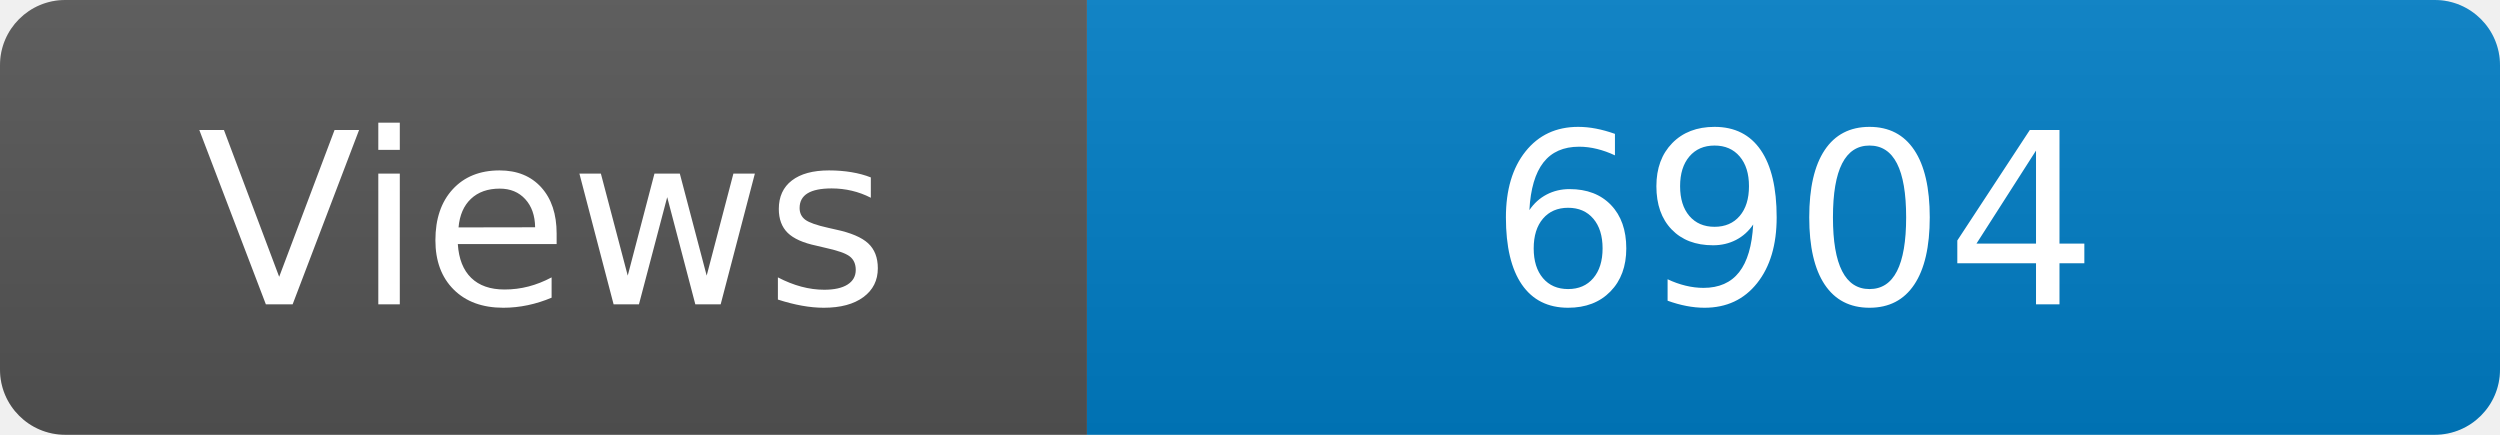
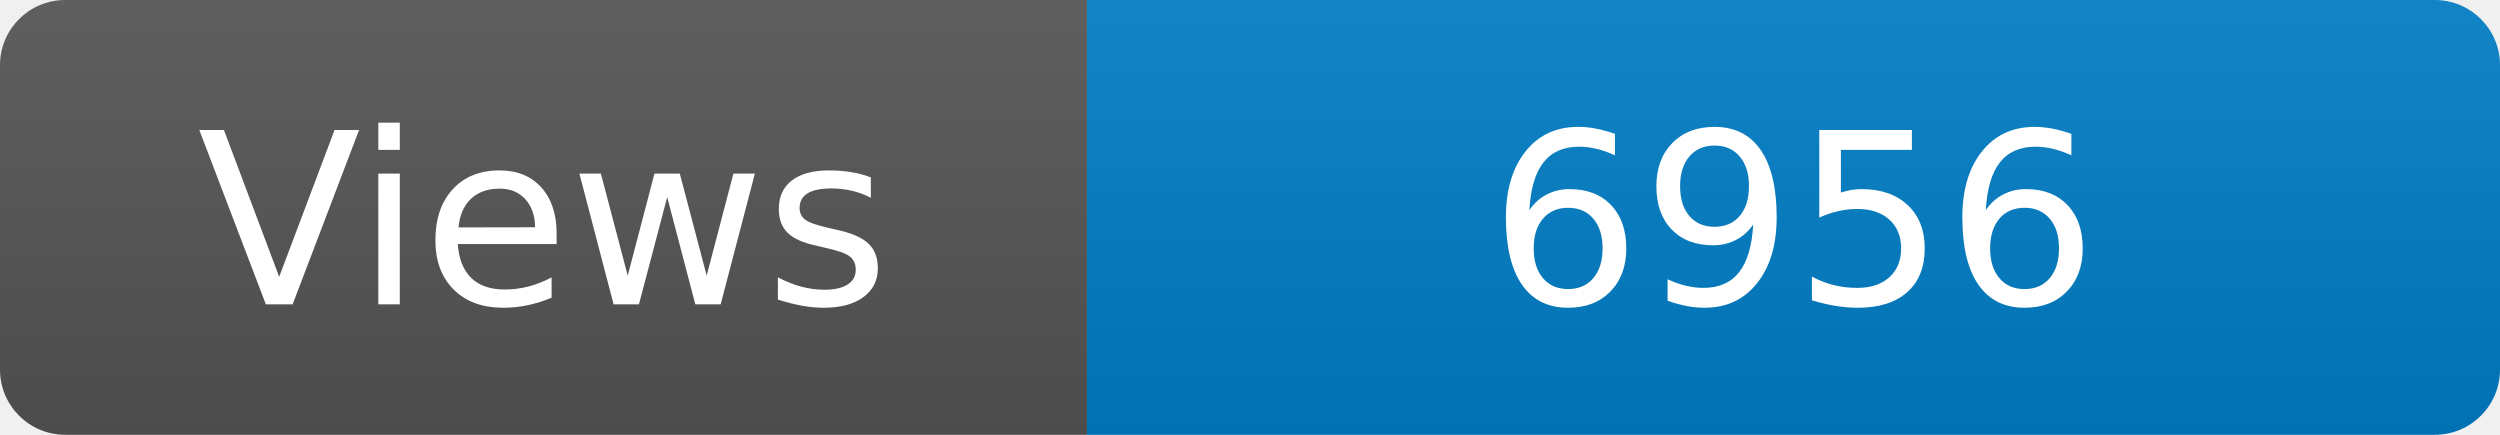
<svg xmlns="http://www.w3.org/2000/svg" width="115" height="20" role="img" aria-label="Maintained?: yes">
  <linearGradient id="s" x2="0" y2="100%">
    <stop offset="0" stop-color="#bbb" stop-opacity=".1" />
    <stop offset="1" stop-opacity=".1" />
  </linearGradient>
  <clipPath id="r">
    <rect width="115" height="20" rx="3" fill="#fff" />
  </clipPath>
  <g clip-path="url(#r)">
    <rect width="50" height="20" fill="#555" />
    <rect x="50" width="160" height="20" fill="#007ec6" />
    <rect width="115" height="20" fill="url(#s)" />
  </g>
  <g fill="#fff" text-anchor="middle" font-family="Verdana,Geneva,DejaVu Sans,sans-serif" font-size="110">
    <text x="250" y="140" transform="scale(.1)" fill="#fff">Views</text>
-     <text x="825" y="140" transform="scale(.1)" fill="#fff">6904</text>
+     <text x="825" y="140" transform="scale(.1)" fill="#fff">6956</text>
  </g>
</svg>
